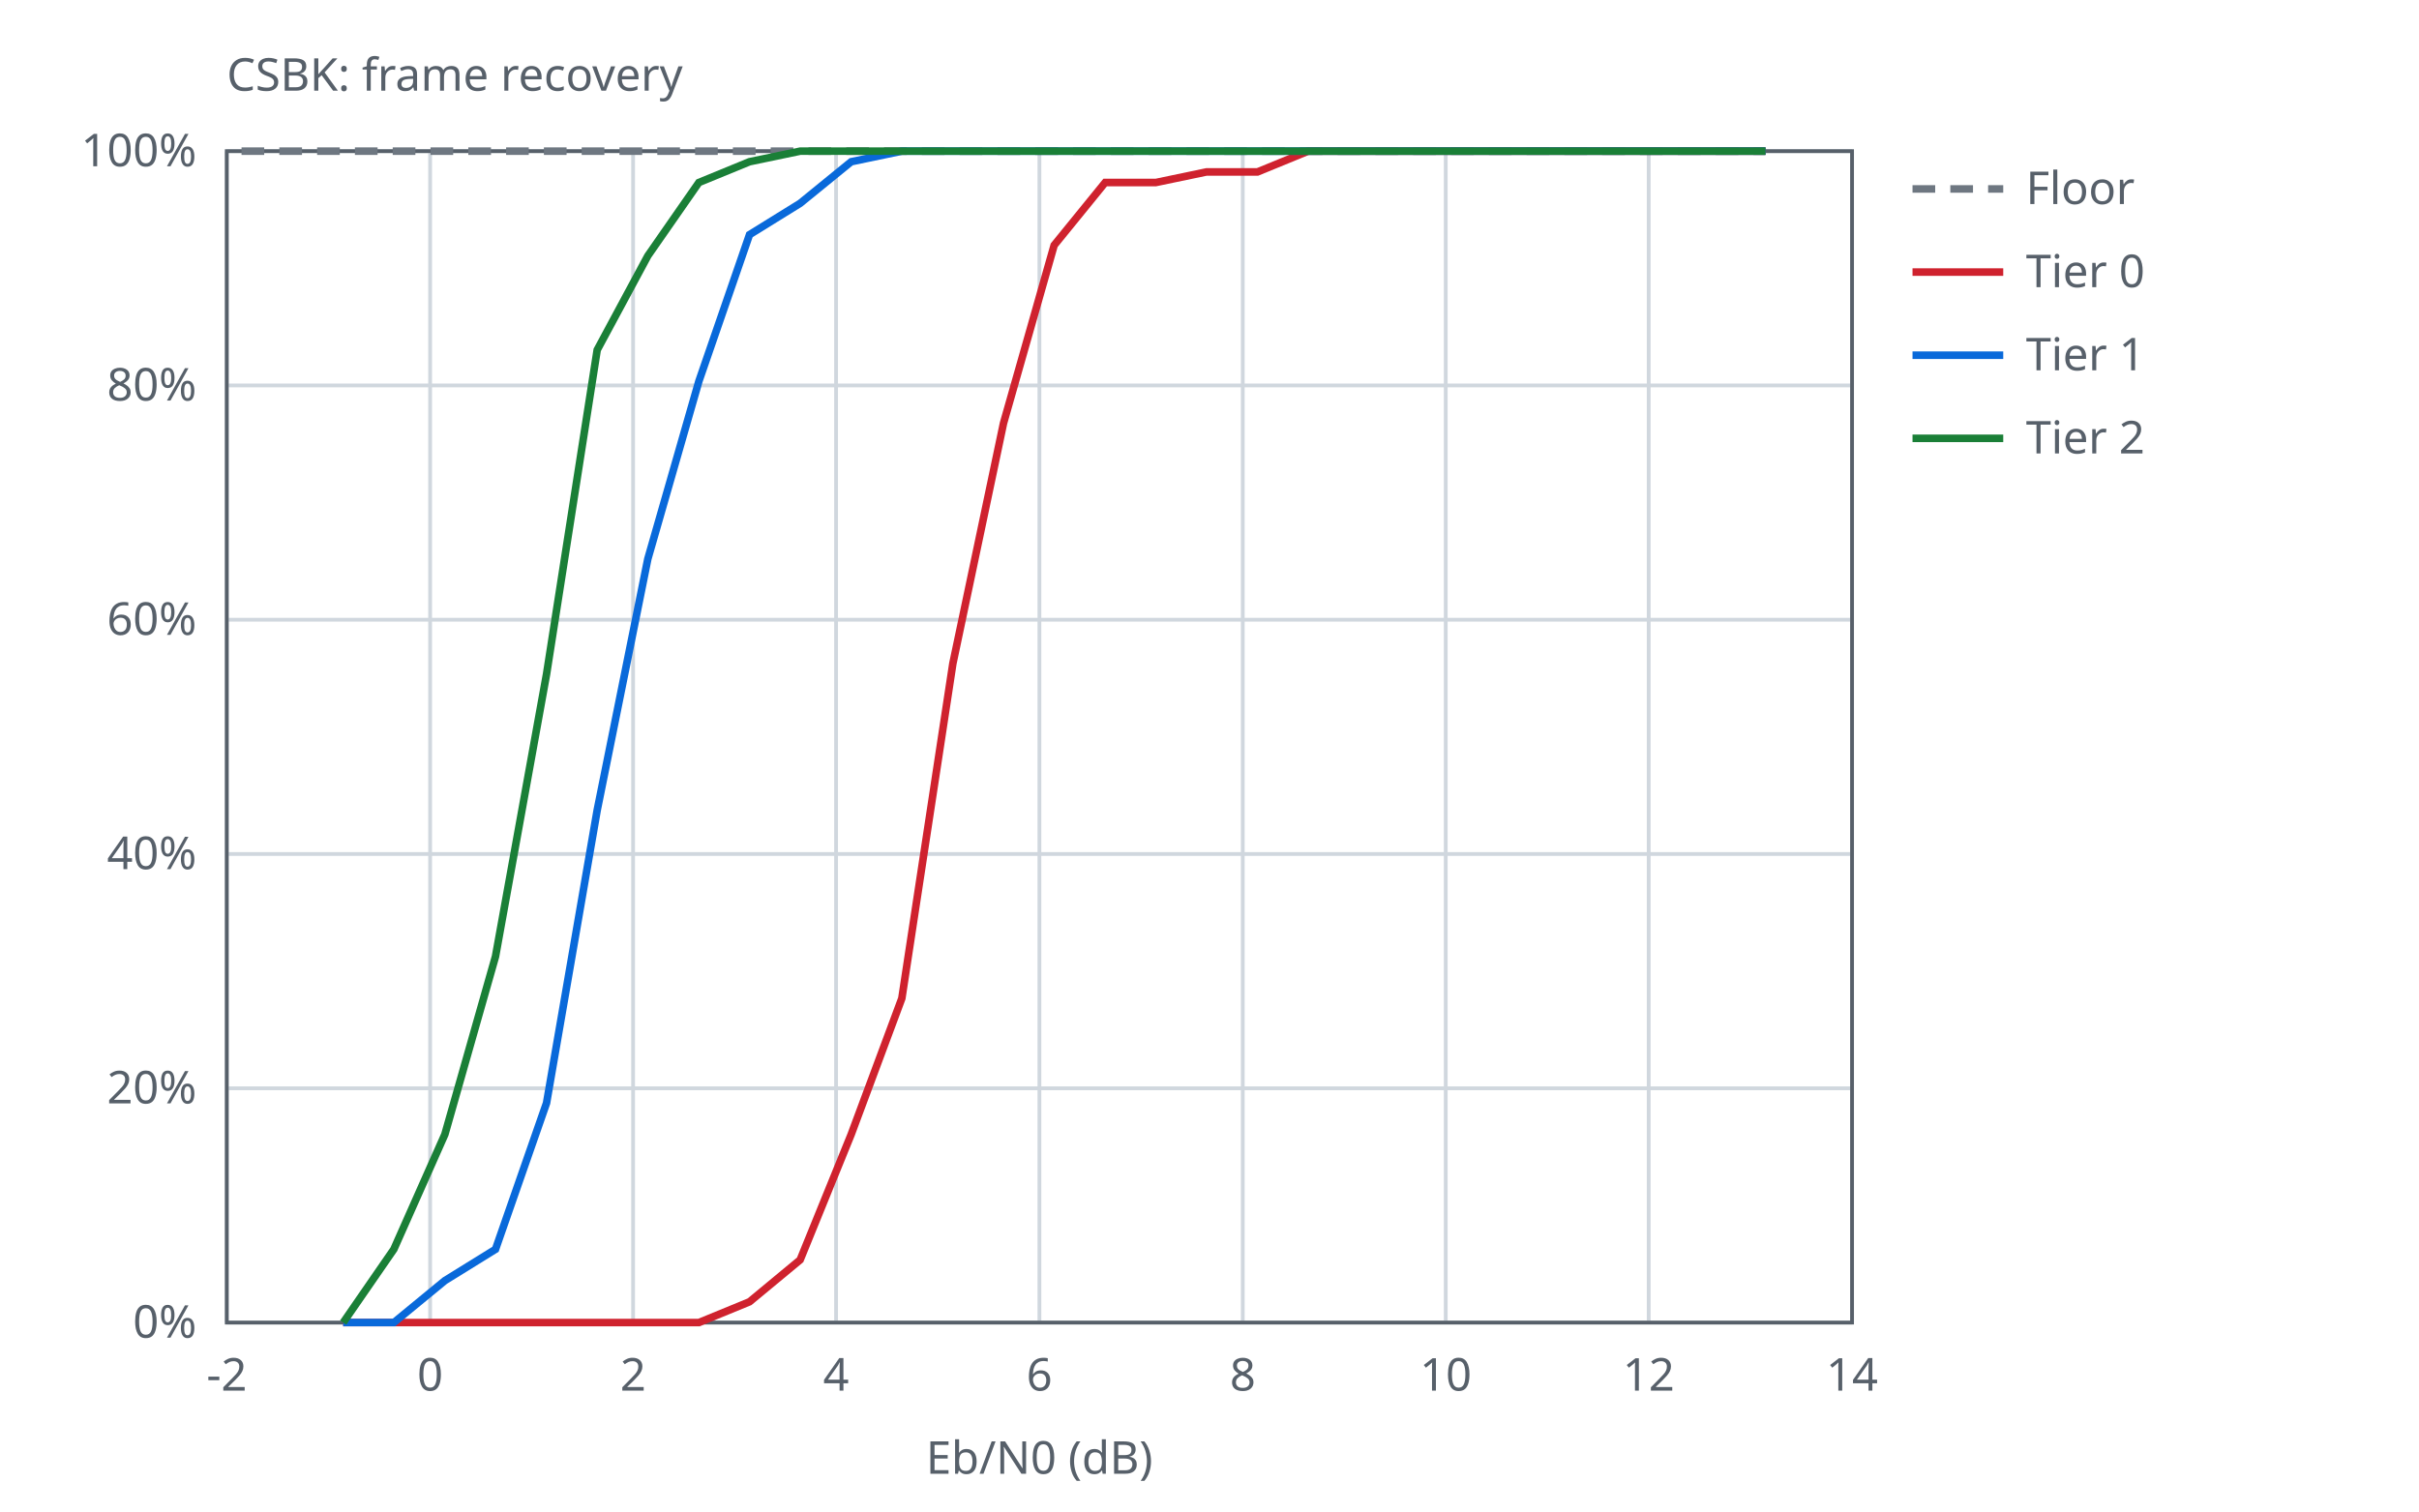
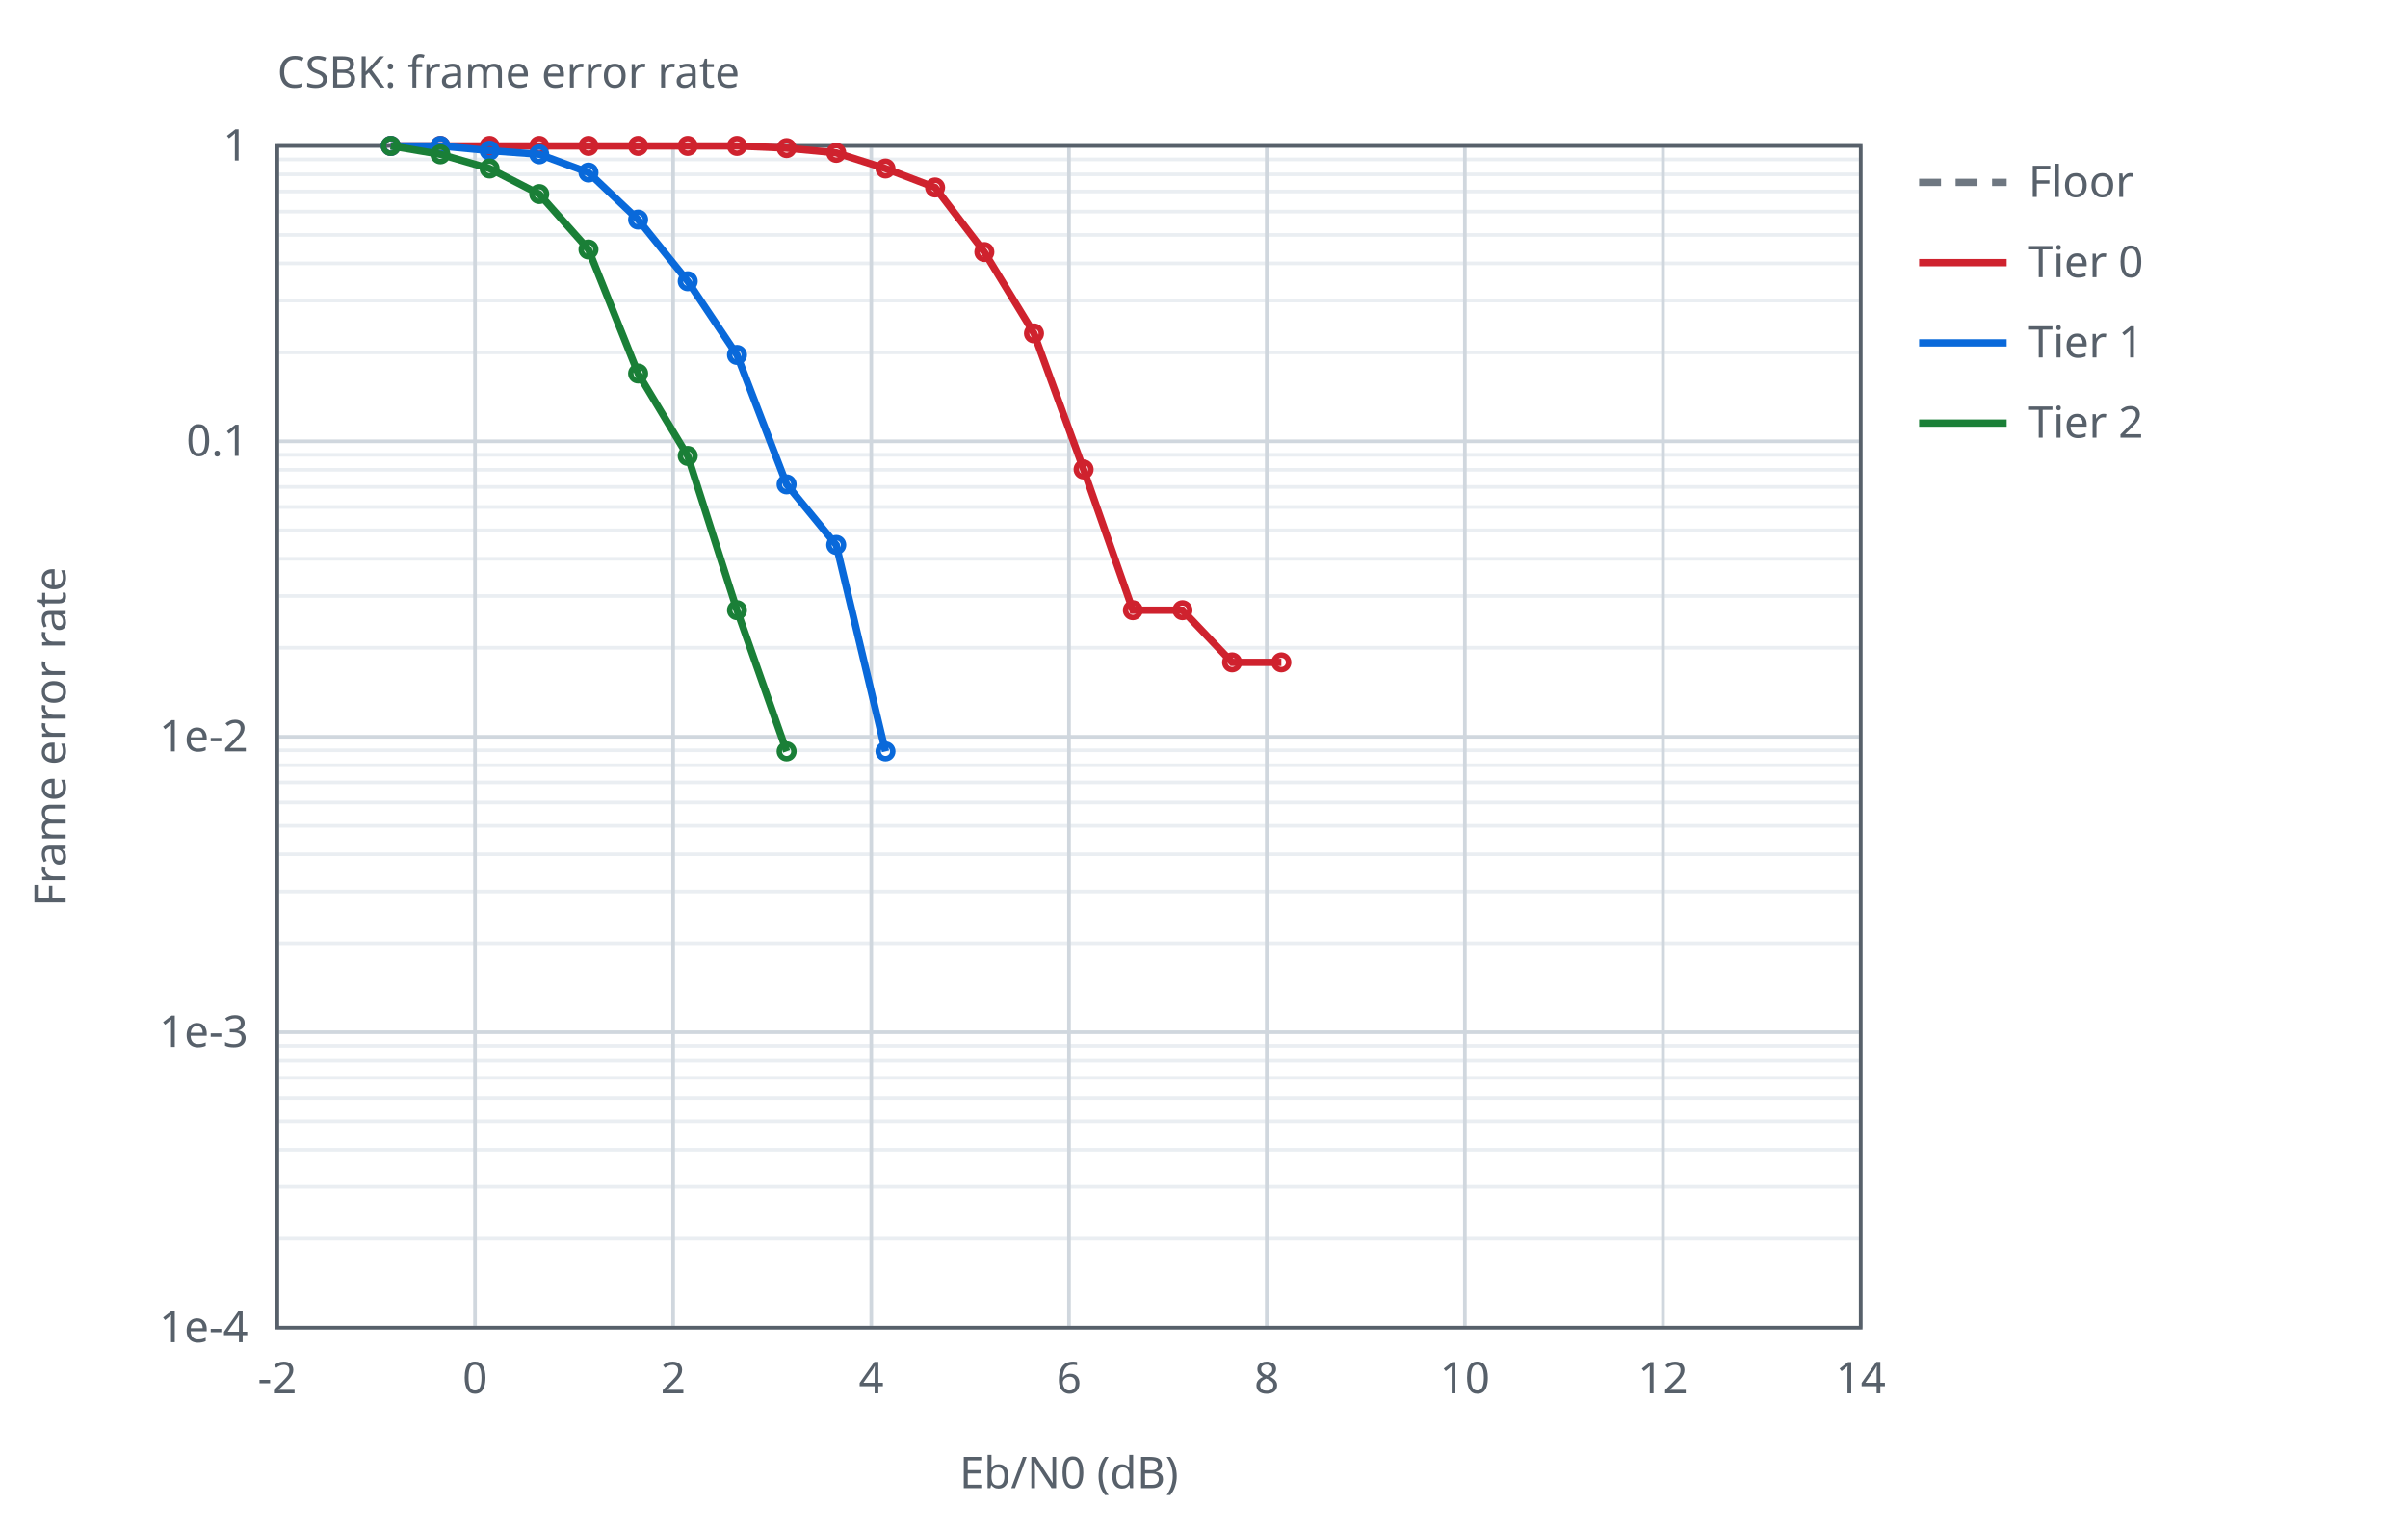
- <svg xmlns="http://www.w3.org/2000/svg" width="640" height="400" viewBox="0 0 640 400">
-   <style>text{font-family:sans-serif;font-size:12px;fill:#57606a}.ax{stroke:#57606a;stroke-width:1;fill:none}.gr{stroke:#d0d7de;stroke-width:1}.s0{stroke:#6e7781}.s1{stroke:#cf222e}.s2{stroke:#0969da}.s3{stroke:#1a7f37}.l{fill:none;stroke-width:2}@media (prefers-color-scheme:dark){text{fill:#c9d1d9}.ax{stroke:#8b949e}.gr{stroke:#30363d}.s0{stroke:#8b949e}.s1{stroke:#ff7b72}.s2{stroke:#58a6ff}.s3{stroke:#3fb950}}</style>
-   <text x="60.0" y="24">CSBK: frame recovery</text>
-   <line class="gr" x1="60.0" y1="350.0" x2="60.0" y2="40.0" />
-   <text x="60.0" y="368.0" text-anchor="middle">-2</text>
-   <line class="gr" x1="113.8" y1="350.0" x2="113.8" y2="40.0" />
-   <text x="113.8" y="368.0" text-anchor="middle">0</text>
-   <line class="gr" x1="167.5" y1="350.0" x2="167.5" y2="40.0" />
-   <text x="167.5" y="368.0" text-anchor="middle">2</text>
-   <line class="gr" x1="221.2" y1="350.0" x2="221.2" y2="40.0" />
-   <text x="221.2" y="368.0" text-anchor="middle">4</text>
-   <line class="gr" x1="275.0" y1="350.0" x2="275.0" y2="40.0" />
-   <text x="275.0" y="368.0" text-anchor="middle">6</text>
-   <line class="gr" x1="328.8" y1="350.0" x2="328.8" y2="40.0" />
-   <text x="328.8" y="368.0" text-anchor="middle">8</text>
-   <line class="gr" x1="382.5" y1="350.0" x2="382.5" y2="40.0" />
-   <text x="382.5" y="368.0" text-anchor="middle">10</text>
-   <line class="gr" x1="436.2" y1="350.0" x2="436.2" y2="40.0" />
-   <text x="436.2" y="368.0" text-anchor="middle">12</text>
-   <line class="gr" x1="490.0" y1="350.0" x2="490.0" y2="40.0" />
-   <text x="490.0" y="368.0" text-anchor="middle">14</text>
-   <line class="gr" x1="60.0" y1="350.0" x2="490.0" y2="350.0" />
-   <text x="52.0" y="354.0" text-anchor="end">0%</text>
-   <line class="gr" x1="60.0" y1="288.0" x2="490.0" y2="288.0" />
-   <text x="52.0" y="292.0" text-anchor="end">20%</text>
-   <line class="gr" x1="60.0" y1="226.0" x2="490.0" y2="226.0" />
-   <text x="52.0" y="230.0" text-anchor="end">40%</text>
-   <line class="gr" x1="60.0" y1="164.0" x2="490.0" y2="164.0" />
-   <text x="52.0" y="168.0" text-anchor="end">60%</text>
-   <line class="gr" x1="60.0" y1="102.0" x2="490.0" y2="102.0" />
-   <text x="52.0" y="106.0" text-anchor="end">80%</text>
-   <line class="gr" x1="60.0" y1="40.0" x2="490.0" y2="40.0" />
-   <text x="52.0" y="44.0" text-anchor="end">100%</text>
-   <rect class="ax" x="60.0" y="40.0" width="430.0" height="310.0" />
-   <text x="275.0" y="390.0" text-anchor="middle">Eb/N0 (dB)</text>
-   <polyline class="l s0" stroke-dasharray="6 4" points="63.9,40.0 77.4,40.0 90.8,40.0 104.2,40.0 117.7,40.0 131.1,40.0 144.5,40.0 158.0,40.0 171.4,40.0 184.9,40.0 198.3,40.0 211.7,40.0 225.2,40.0 238.6,40.0 252.0,40.0 265.5,40.0 278.9,40.0 292.4,40.0 305.8,40.0 319.2,40.0 332.7,40.0 346.1,40.0 359.5,40.0 373.0,40.0 386.4,40.0 399.9,40.0 413.3,40.0 426.7,40.0 440.2,40.0 453.6,40.0 467.0,40.0" />
-   <line class="l s0" stroke-dasharray="6 4" x1="506.0" y1="50.0" x2="530.0" y2="50.0" />
-   <text x="536.0" y="54.0">Floor</text>
-   <polyline class="l s1" points="90.8,350.0 104.2,350.0 117.7,350.0 131.1,350.0 144.6,350.0 158.0,350.0 171.4,350.0 184.9,350.0 198.3,344.5 211.7,333.4 225.2,300.2 238.6,264.2 252.1,175.6 265.5,112.0 278.9,64.9 292.4,48.3 305.8,48.3 319.2,45.5 332.7,45.5 346.1,40.0 359.6,40.0 373.0,40.0 386.4,40.0 399.9,40.0 413.3,40.0 426.7,40.0 440.2,40.0 453.6,40.0 467.1,40.0" />
-   <line class="l s1" x1="506.0" y1="72.0" x2="530.0" y2="72.0" />
-   <text x="536.0" y="76.0">Tier 0</text>
-   <polyline class="l s2" points="90.8,350.0 104.2,350.0 117.7,338.9 131.1,330.6 144.6,291.9 158.0,214.4 171.4,147.9 184.9,100.9 198.3,62.1 211.7,53.8 225.2,42.8 238.6,40.0 252.1,40.0 265.5,40.0 278.9,40.0 292.4,40.0 305.8,40.0 319.2,40.0 332.7,40.0 346.1,40.0 359.6,40.0 373.0,40.0 386.4,40.0 399.9,40.0 413.3,40.0 426.7,40.0 440.2,40.0 453.6,40.0 467.1,40.0" />
-   <line class="l s2" x1="506.0" y1="94.0" x2="530.0" y2="94.0" />
-   <text x="536.0" y="98.0">Tier 1</text>
-   <polyline class="l s3" points="90.8,350.0 104.2,330.6 117.7,300.2 131.1,253.1 144.6,178.4 158.0,92.6 171.4,67.7 184.9,48.3 198.3,42.8 211.7,40.0 225.2,40.0 238.6,40.0 252.1,40.0 265.5,40.0 278.9,40.0 292.4,40.0 305.8,40.0 319.2,40.0 332.7,40.0 346.1,40.0 359.6,40.0 373.0,40.0 386.4,40.0 399.9,40.0 413.3,40.0 426.7,40.0 440.2,40.0 453.6,40.0 467.1,40.0" />
-   <line class="l s3" x1="506.0" y1="116.0" x2="530.0" y2="116.0" />
-   <text x="536.0" y="120.0">Tier 2</text>
+ <svg xmlns="http://www.w3.org/2000/svg" width="660" height="420" viewBox="0 0 660 420">
+   <style>text{font-family:sans-serif;font-size:12px;fill:#57606a}.ax{stroke:#57606a;stroke-width:1;fill:none}.gr{stroke:#d0d7de;stroke-width:1}.mi{stroke:#eaeef2;stroke-width:1}.s0{stroke:#6e7781}.s1{stroke:#cf222e}.s2{stroke:#0969da}.s3{stroke:#1a7f37}.l{fill:none;stroke-width:2}.p{fill:none;stroke-width:1.5}@media (prefers-color-scheme:dark){text{fill:#c9d1d9}.ax{stroke:#8b949e}.gr{stroke:#30363d}.mi{stroke:#21262d}.s0{stroke:#8b949e}.s1{stroke:#ff7b72}.s2{stroke:#58a6ff}.s3{stroke:#3fb950}}</style>
+   <text x="76.0" y="24">CSBK: frame error rate</text>
+   <line class="mi" x1="76.0" y1="96.6" x2="510.0" y2="96.6" />
+   <line class="mi" x1="76.0" y1="82.4" x2="510.0" y2="82.4" />
+   <line class="mi" x1="76.0" y1="72.2" x2="510.0" y2="72.2" />
+   <line class="mi" x1="76.0" y1="64.4" x2="510.0" y2="64.4" />
+   <line class="mi" x1="76.0" y1="58.0" x2="510.0" y2="58.0" />
+   <line class="mi" x1="76.0" y1="52.5" x2="510.0" y2="52.5" />
+   <line class="mi" x1="76.0" y1="47.8" x2="510.0" y2="47.8" />
+   <line class="mi" x1="76.0" y1="43.7" x2="510.0" y2="43.7" />
+   <line class="mi" x1="76.0" y1="177.6" x2="510.0" y2="177.6" />
+   <line class="mi" x1="76.0" y1="163.4" x2="510.0" y2="163.4" />
+   <line class="mi" x1="76.0" y1="153.2" x2="510.0" y2="153.2" />
+   <line class="mi" x1="76.0" y1="145.4" x2="510.0" y2="145.4" />
+   <line class="mi" x1="76.0" y1="139.0" x2="510.0" y2="139.0" />
+   <line class="mi" x1="76.0" y1="133.5" x2="510.0" y2="133.5" />
+   <line class="mi" x1="76.0" y1="128.8" x2="510.0" y2="128.8" />
+   <line class="mi" x1="76.0" y1="124.7" x2="510.0" y2="124.7" />
+   <line class="mi" x1="76.0" y1="258.6" x2="510.0" y2="258.6" />
+   <line class="mi" x1="76.0" y1="244.4" x2="510.0" y2="244.4" />
+   <line class="mi" x1="76.0" y1="234.2" x2="510.0" y2="234.2" />
+   <line class="mi" x1="76.0" y1="226.4" x2="510.0" y2="226.4" />
+   <line class="mi" x1="76.0" y1="220.0" x2="510.0" y2="220.0" />
+   <line class="mi" x1="76.0" y1="214.5" x2="510.0" y2="214.5" />
+   <line class="mi" x1="76.0" y1="209.8" x2="510.0" y2="209.8" />
+   <line class="mi" x1="76.0" y1="205.7" x2="510.0" y2="205.7" />
+   <line class="mi" x1="76.0" y1="339.6" x2="510.0" y2="339.6" />
+   <line class="mi" x1="76.0" y1="325.4" x2="510.0" y2="325.4" />
+   <line class="mi" x1="76.0" y1="315.2" x2="510.0" y2="315.2" />
+   <line class="mi" x1="76.0" y1="307.4" x2="510.0" y2="307.4" />
+   <line class="mi" x1="76.0" y1="301.0" x2="510.0" y2="301.0" />
+   <line class="mi" x1="76.0" y1="295.5" x2="510.0" y2="295.5" />
+   <line class="mi" x1="76.0" y1="290.8" x2="510.0" y2="290.8" />
+   <line class="mi" x1="76.0" y1="286.7" x2="510.0" y2="286.7" />
+   <line class="gr" x1="76.0" y1="364.0" x2="76.0" y2="40.0" />
+   <text x="76.0" y="382.0" text-anchor="middle">-2</text>
+   <line class="gr" x1="130.2" y1="364.0" x2="130.2" y2="40.0" />
+   <text x="130.2" y="382.0" text-anchor="middle">0</text>
+   <line class="gr" x1="184.5" y1="364.0" x2="184.5" y2="40.0" />
+   <text x="184.5" y="382.0" text-anchor="middle">2</text>
+   <line class="gr" x1="238.8" y1="364.0" x2="238.8" y2="40.0" />
+   <text x="238.8" y="382.0" text-anchor="middle">4</text>
+   <line class="gr" x1="293.0" y1="364.0" x2="293.0" y2="40.0" />
+   <text x="293.0" y="382.0" text-anchor="middle">6</text>
+   <line class="gr" x1="347.2" y1="364.0" x2="347.2" y2="40.0" />
+   <text x="347.2" y="382.0" text-anchor="middle">8</text>
+   <line class="gr" x1="401.5" y1="364.0" x2="401.5" y2="40.0" />
+   <text x="401.5" y="382.0" text-anchor="middle">10</text>
+   <line class="gr" x1="455.8" y1="364.0" x2="455.8" y2="40.0" />
+   <text x="455.8" y="382.0" text-anchor="middle">12</text>
+   <line class="gr" x1="510.0" y1="364.0" x2="510.0" y2="40.0" />
+   <text x="510.0" y="382.0" text-anchor="middle">14</text>
+   <line class="gr" x1="76.0" y1="40.0" x2="510.0" y2="40.0" />
+   <text x="68.0" y="44.0" text-anchor="end">1</text>
+   <line class="gr" x1="76.0" y1="121.0" x2="510.0" y2="121.0" />
+   <text x="68.0" y="125.0" text-anchor="end">0.1</text>
+   <line class="gr" x1="76.0" y1="202.0" x2="510.0" y2="202.0" />
+   <text x="68.0" y="206.0" text-anchor="end">1e-2</text>
+   <line class="gr" x1="76.0" y1="283.0" x2="510.0" y2="283.0" />
+   <text x="68.0" y="287.0" text-anchor="end">1e-3</text>
+   <line class="gr" x1="76.0" y1="364.0" x2="510.0" y2="364.0" />
+   <text x="68.0" y="368.0" text-anchor="end">1e-4</text>
+   <rect class="ax" x="76.0" y="40.0" width="434.0" height="324.0" />
+   <text x="293.0" y="408.0" text-anchor="middle">Eb/N0 (dB)</text>
+   <text x="18" y="202.0" text-anchor="middle" transform="rotate(-90 18 202.0)">Frame error rate</text>
+   <line class="l s0" stroke-dasharray="6 4" x1="526.0" y1="50.0" x2="550.0" y2="50.0" />
+   <text x="556.0" y="54.0">Floor</text>
+   <path class="l s1" d="M107.1,40.0 L120.7,40.0 L134.2,40.0 L147.8,40.0 L161.3,40.0 L174.9,40.0 L188.5,40.0 L202.0,40.0 L215.6,40.6 L229.2,41.9 L242.7,46.2 L256.3,51.4 L269.8,69.1 L283.4,91.4 L297.0,128.7 L310.5,167.3 L324.1,167.3 L337.7,181.6 L351.2,181.6" />
+   <circle class="p s1" cx="107.1" cy="40.0" r="2" />
+   <circle class="p s1" cx="120.7" cy="40.0" r="2" />
+   <circle class="p s1" cx="134.2" cy="40.0" r="2" />
+   <circle class="p s1" cx="147.8" cy="40.0" r="2" />
+   <circle class="p s1" cx="161.3" cy="40.0" r="2" />
+   <circle class="p s1" cx="174.9" cy="40.0" r="2" />
+   <circle class="p s1" cx="188.5" cy="40.0" r="2" />
+   <circle class="p s1" cx="202.0" cy="40.0" r="2" />
+   <circle class="p s1" cx="215.6" cy="40.6" r="2" />
+   <circle class="p s1" cx="229.2" cy="41.9" r="2" />
+   <circle class="p s1" cx="242.7" cy="46.2" r="2" />
+   <circle class="p s1" cx="256.3" cy="51.4" r="2" />
+   <circle class="p s1" cx="269.8" cy="69.1" r="2" />
+   <circle class="p s1" cx="283.4" cy="91.4" r="2" />
+   <circle class="p s1" cx="297.0" cy="128.7" r="2" />
+   <circle class="p s1" cx="310.5" cy="167.3" r="2" />
+   <circle class="p s1" cx="324.1" cy="167.3" r="2" />
+   <circle class="p s1" cx="337.7" cy="181.6" r="2" />
+   <circle class="p s1" cx="351.2" cy="181.6" r="2" />
+   <line class="l s1" x1="526.0" y1="72.0" x2="550.0" y2="72.0" />
+   <text x="556.0" y="76.0">Tier 0</text>
+   <path class="l s2" d="M107.1,40.0 L120.7,40.0 L134.2,41.3 L147.8,42.3 L161.3,47.3 L174.9,60.2 L188.5,77.1 L202.0,97.3 L215.6,132.8 L229.2,149.4 L242.7,206.0" />
+   <circle class="p s2" cx="107.1" cy="40.0" r="2" />
+   <circle class="p s2" cx="120.7" cy="40.0" r="2" />
+   <circle class="p s2" cx="134.2" cy="41.3" r="2" />
+   <circle class="p s2" cx="147.8" cy="42.3" r="2" />
+   <circle class="p s2" cx="161.3" cy="47.3" r="2" />
+   <circle class="p s2" cx="174.9" cy="60.2" r="2" />
+   <circle class="p s2" cx="188.5" cy="77.1" r="2" />
+   <circle class="p s2" cx="202.0" cy="97.3" r="2" />
+   <circle class="p s2" cx="215.6" cy="132.8" r="2" />
+   <circle class="p s2" cx="229.2" cy="149.4" r="2" />
+   <circle class="p s2" cx="242.7" cy="206.0" r="2" />
+   <line class="l s2" x1="526.0" y1="94.0" x2="550.0" y2="94.0" />
+   <text x="556.0" y="98.0">Tier 1</text>
+   <path class="l s3" d="M107.1,40.0 L120.7,42.3 L134.2,46.2 L147.8,53.2 L161.3,68.4 L174.9,102.4 L188.5,125.0 L202.0,167.3 L215.6,206.0" />
+   <circle class="p s3" cx="107.1" cy="40.0" r="2" />
+   <circle class="p s3" cx="120.7" cy="42.3" r="2" />
+   <circle class="p s3" cx="134.2" cy="46.2" r="2" />
+   <circle class="p s3" cx="147.8" cy="53.2" r="2" />
+   <circle class="p s3" cx="161.3" cy="68.4" r="2" />
+   <circle class="p s3" cx="174.9" cy="102.4" r="2" />
+   <circle class="p s3" cx="188.5" cy="125.0" r="2" />
+   <circle class="p s3" cx="202.0" cy="167.3" r="2" />
+   <circle class="p s3" cx="215.6" cy="206.0" r="2" />
+   <line class="l s3" x1="526.0" y1="116.0" x2="550.0" y2="116.0" />
+   <text x="556.0" y="120.0">Tier 2</text>
</svg>
